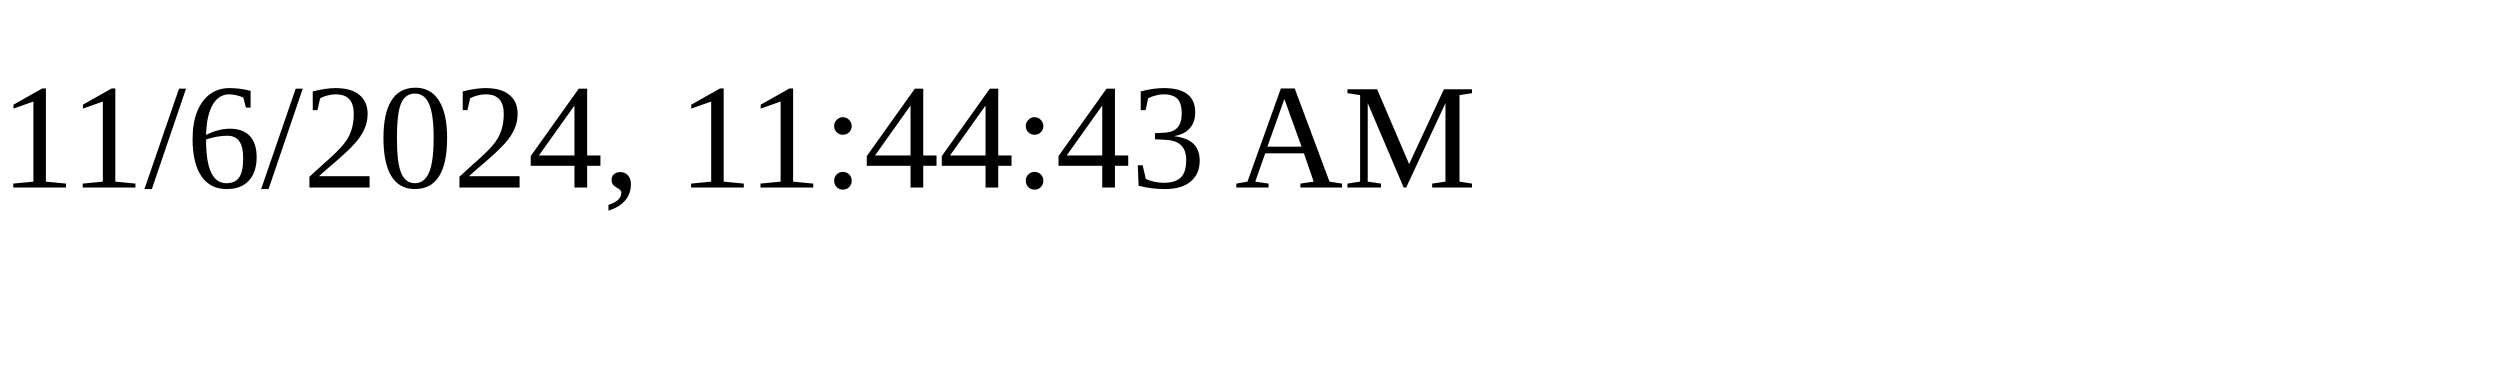
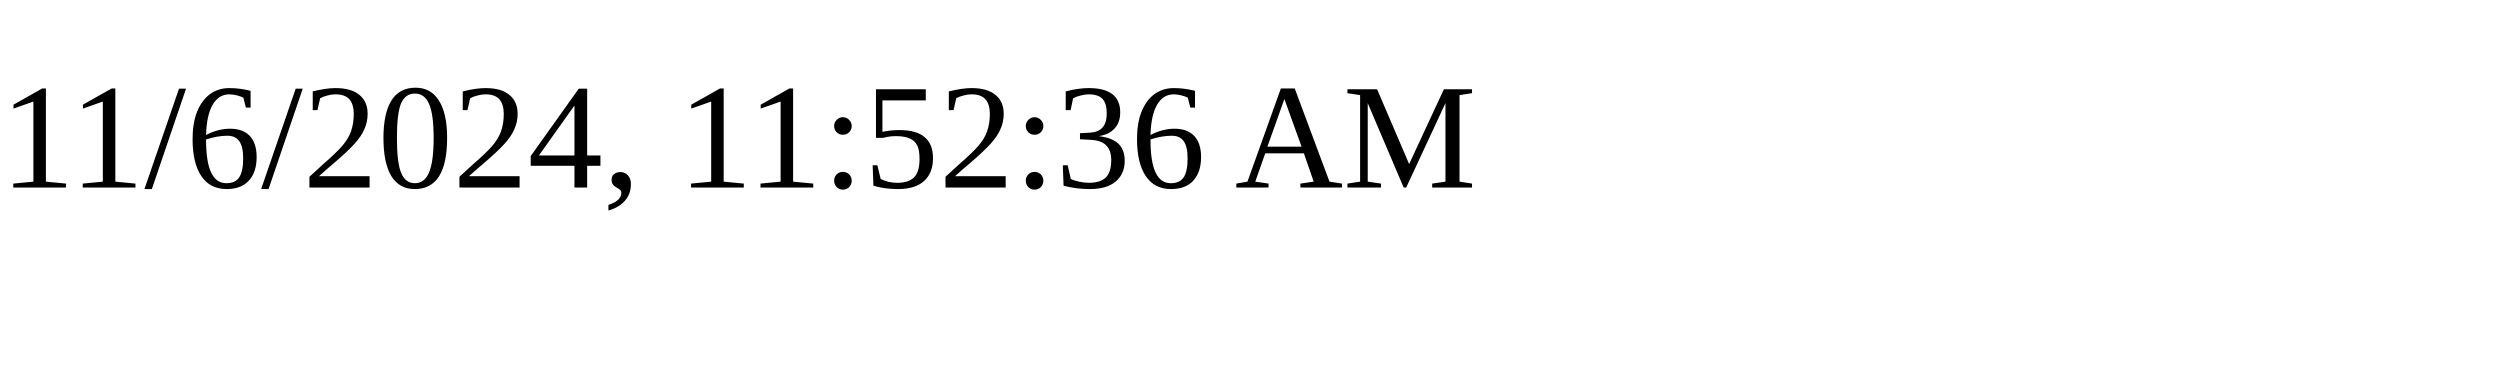
<svg xmlns="http://www.w3.org/2000/svg" height="30" width="200">
-   <text x="0" y="15">11/6/2024, 11:44:43 AM</text>
+   <text x="0" y="15">11/6/2024, 11:52:36 AM</text>
</svg>
